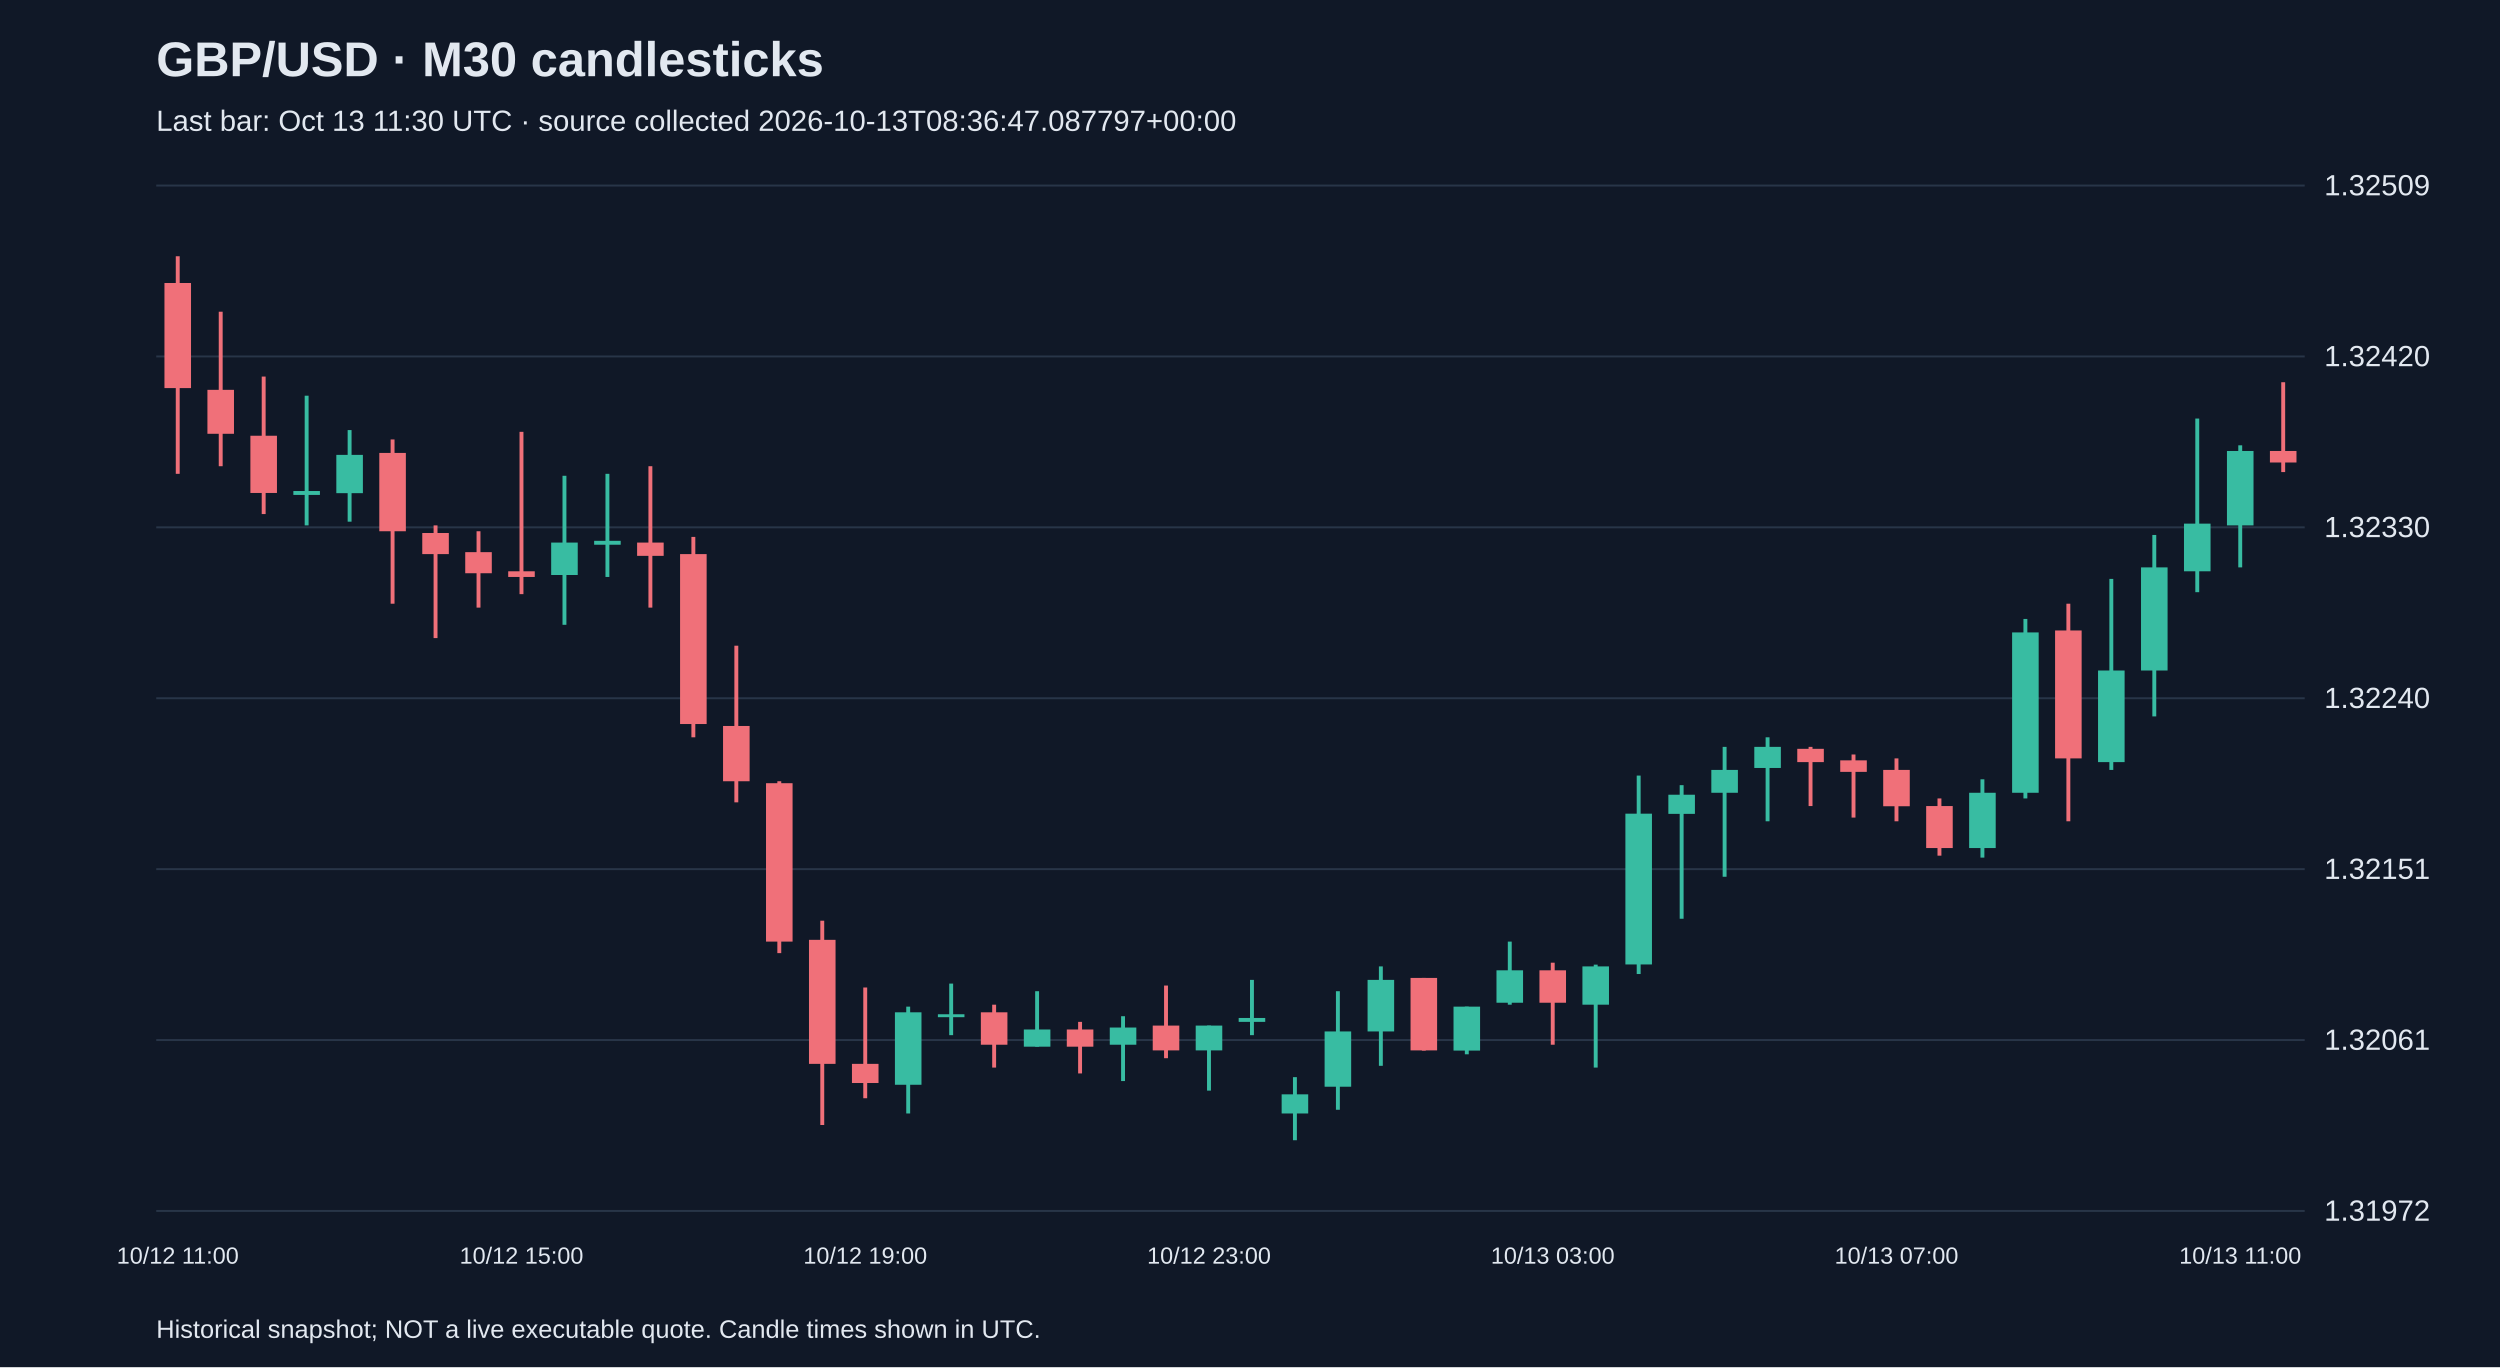
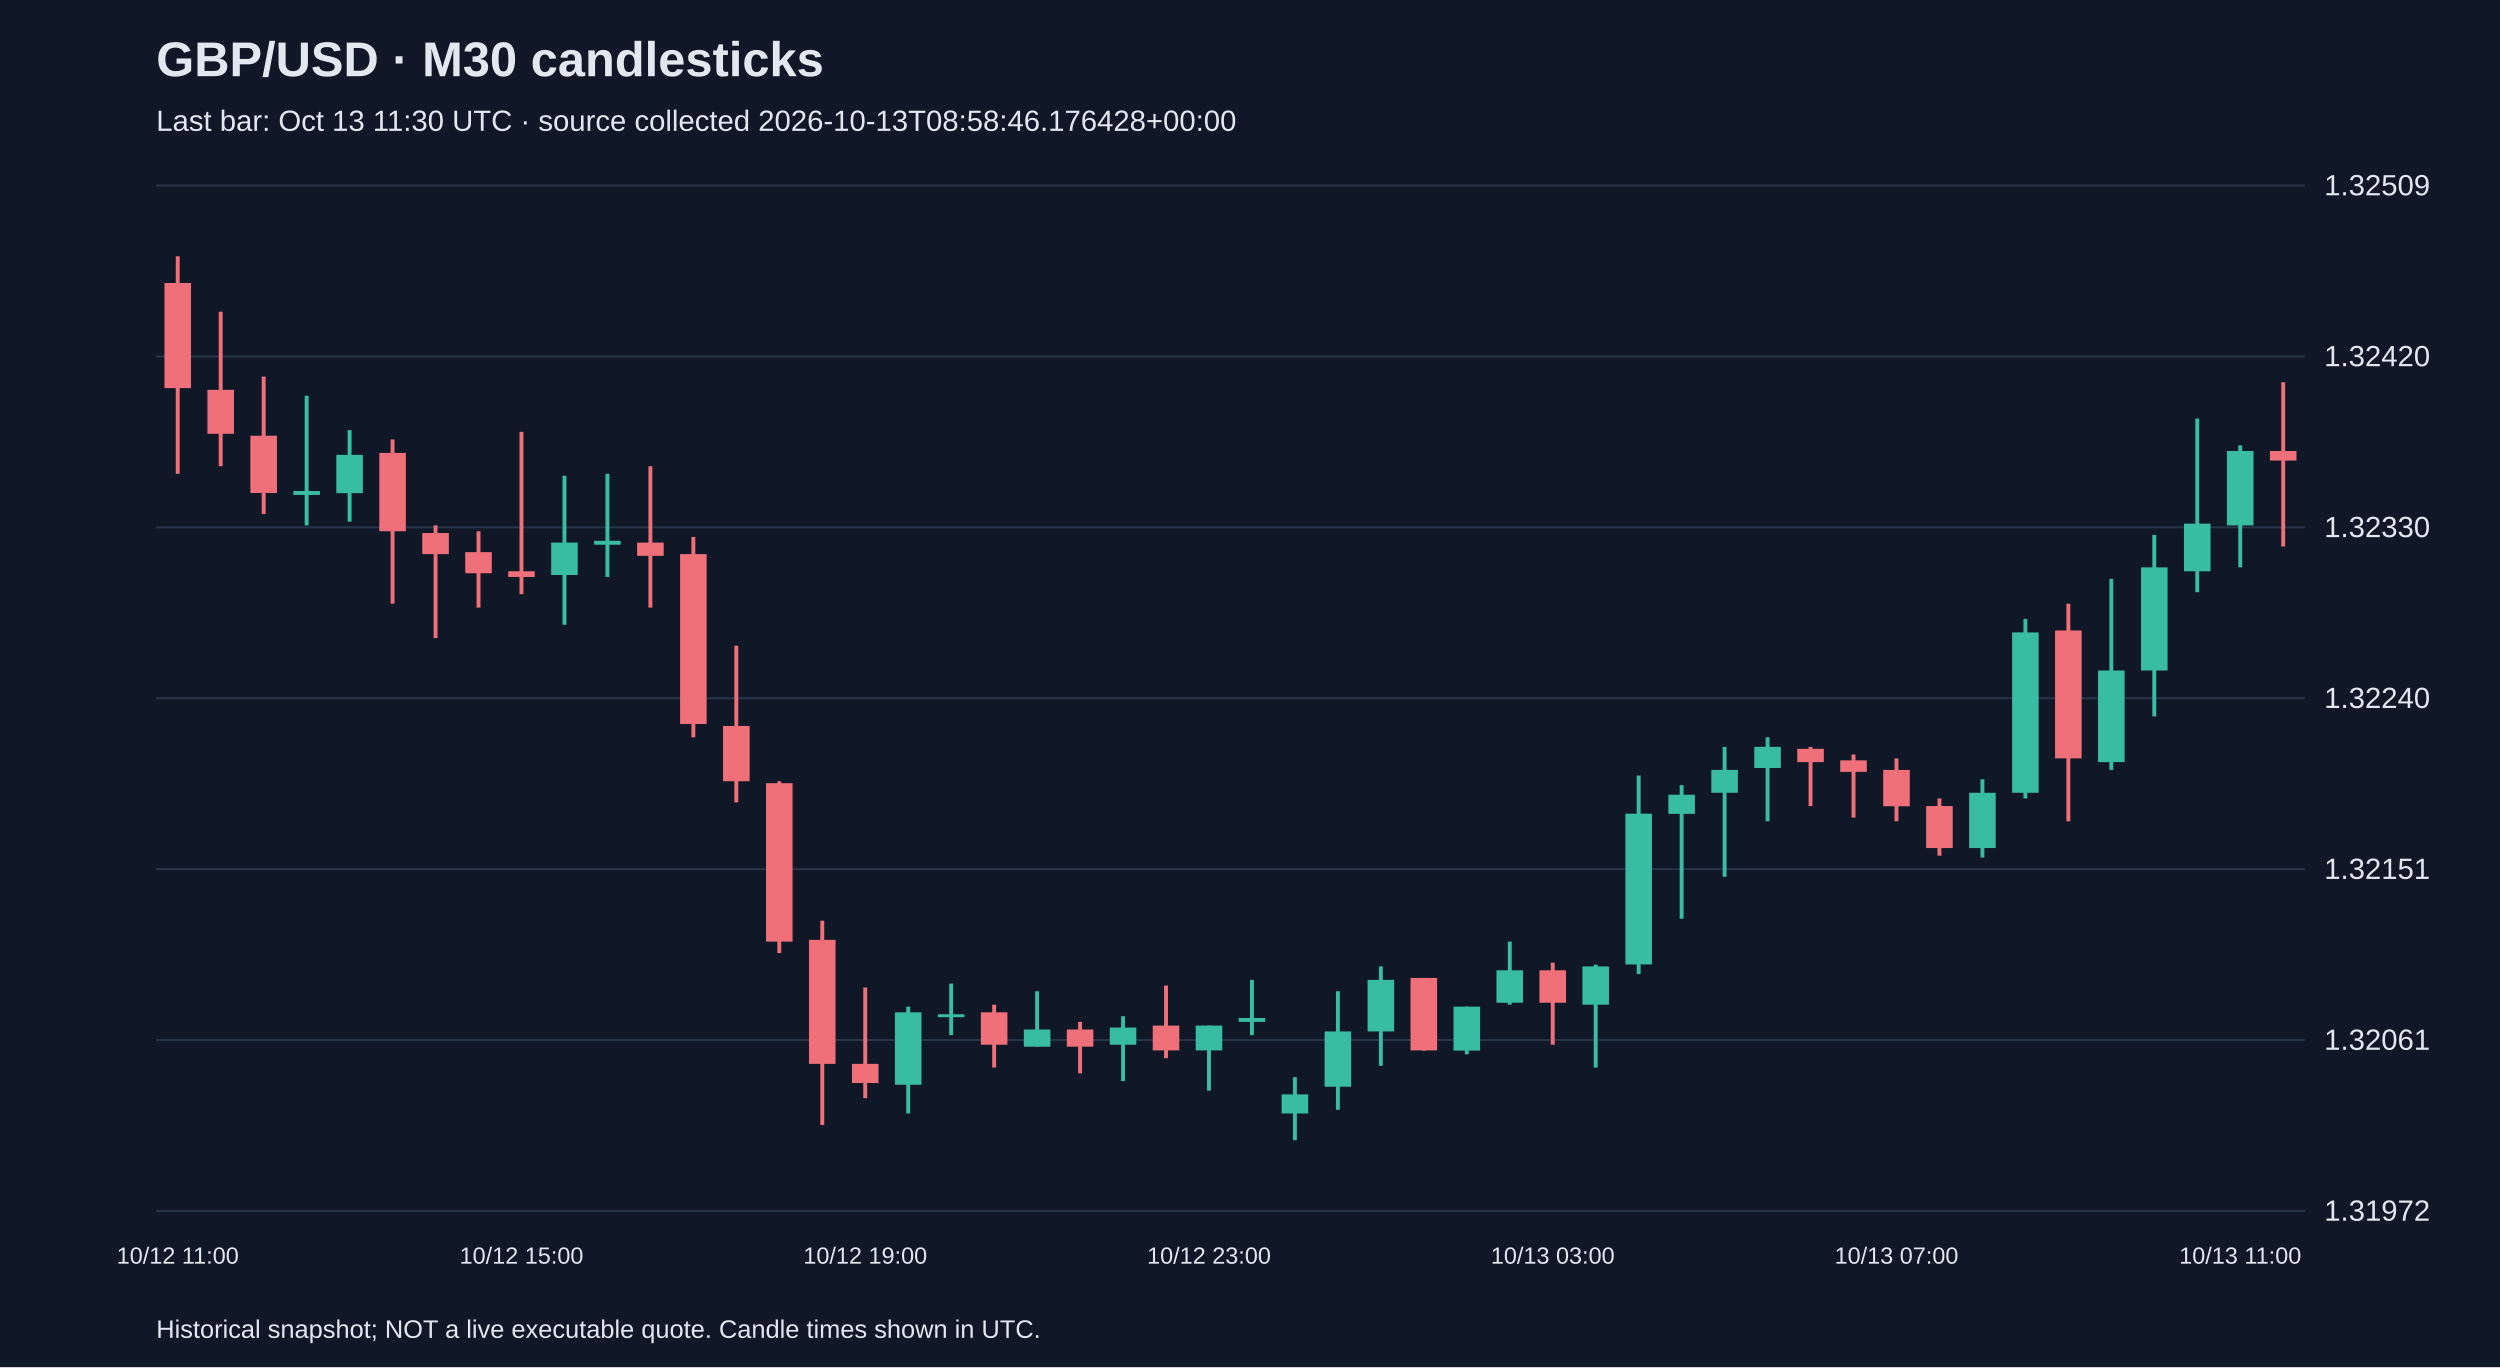
<svg xmlns="http://www.w3.org/2000/svg" viewBox="0 0 1280 700">
  <rect width="100%" height="100%" fill="#101827" />
  <style>text{font-family:Arial,sans-serif;fill:#e2e8f0}</style>
  <text x="80" y="39" font-size="25" font-weight="bold">GBP/USD · M30 candlesticks</text>
-   <text x="80" y="67" font-size="15" fill="#a6b1c5">Last bar: Oct 13 11:30 UTC · source collected 2026-10-13T08:36:47.087797+00:00</text>
+   <text x="80" y="67" font-size="15" fill="#a6b1c5">Last bar: Oct 13 11:30 UTC · source collected 2026-10-13T08:58:46.176428+00:00</text>
  <line x1="80" y1="620.0" x2="1180" y2="620.0" stroke="#283548" />
  <text x="1190" y="625.0" font-size="15">1.31972</text>
  <line x1="80" y1="532.5" x2="1180" y2="532.5" stroke="#283548" />
  <text x="1190" y="537.5" font-size="15">1.32061</text>
  <line x1="80" y1="445.0" x2="1180" y2="445.0" stroke="#283548" />
  <text x="1190" y="450.0" font-size="15">1.32151</text>
  <line x1="80" y1="357.5" x2="1180" y2="357.5" stroke="#283548" />
  <text x="1190" y="362.5" font-size="15">1.32240</text>
  <line x1="80" y1="270.0" x2="1180" y2="270.0" stroke="#283548" />
  <text x="1190" y="275.0" font-size="15">1.32330</text>
  <line x1="80" y1="182.5" x2="1180" y2="182.5" stroke="#283548" />
  <text x="1190" y="187.5" font-size="15">1.32420</text>
  <line x1="80" y1="95.0" x2="1180" y2="95.0" stroke="#283548" />
  <text x="1190" y="100.0" font-size="15">1.32509</text>
  <line x1="91.0" y1="131.2" x2="91.0" y2="242.6" stroke="#f07079" stroke-width="2" />
  <rect x="84.2" y="144.9" width="13.6" height="53.8" fill="#f07079" />
  <text x="91.0" y="647" text-anchor="middle" font-size="12">10/12 11:00</text>
  <line x1="113.0" y1="159.6" x2="113.0" y2="238.7" stroke="#f07079" stroke-width="2" />
  <rect x="106.2" y="199.6" width="13.6" height="22.5" fill="#f07079" />
  <line x1="135.0" y1="192.8" x2="135.0" y2="263.2" stroke="#f07079" stroke-width="2" />
  <rect x="128.2" y="223.1" width="13.6" height="29.3" fill="#f07079" />
  <line x1="157.0" y1="202.6" x2="157.0" y2="269.0" stroke="#38bca2" stroke-width="2" />
  <rect x="150.2" y="251.4" width="13.6" height="2.0" fill="#38bca2" />
  <line x1="179.0" y1="220.2" x2="179.0" y2="267.1" stroke="#38bca2" stroke-width="2" />
  <rect x="172.2" y="232.9" width="13.6" height="19.6" fill="#38bca2" />
  <line x1="201.0" y1="225.0" x2="201.0" y2="309.1" stroke="#f07079" stroke-width="2" />
  <rect x="194.2" y="231.9" width="13.6" height="40.1" fill="#f07079" />
  <line x1="223.0" y1="269.0" x2="223.0" y2="326.7" stroke="#f07079" stroke-width="2" />
  <rect x="216.2" y="272.9" width="13.6" height="10.8" fill="#f07079" />
  <line x1="245.0" y1="272.0" x2="245.0" y2="311.1" stroke="#f07079" stroke-width="2" />
  <rect x="238.2" y="282.7" width="13.6" height="10.8" fill="#f07079" />
  <line x1="267.0" y1="221.1" x2="267.0" y2="304.2" stroke="#f07079" stroke-width="2" />
  <rect x="260.2" y="292.5" width="13.6" height="2.9" fill="#f07079" />
  <text x="267.0" y="647" text-anchor="middle" font-size="12">10/12 15:00</text>
  <line x1="289.0" y1="243.6" x2="289.0" y2="319.9" stroke="#38bca2" stroke-width="2" />
  <rect x="282.2" y="277.8" width="13.6" height="16.6" fill="#38bca2" />
  <line x1="311.0" y1="242.6" x2="311.0" y2="295.4" stroke="#38bca2" stroke-width="2" />
  <rect x="304.2" y="276.9" width="13.6" height="2.0" fill="#38bca2" />
  <line x1="333.0" y1="238.7" x2="333.0" y2="311.1" stroke="#f07079" stroke-width="2" />
  <rect x="326.2" y="277.8" width="13.6" height="6.8" fill="#f07079" />
  <line x1="355.0" y1="274.9" x2="355.0" y2="377.5" stroke="#f07079" stroke-width="2" />
  <rect x="348.2" y="283.7" width="13.6" height="87.0" fill="#f07079" />
  <line x1="377.0" y1="330.6" x2="377.0" y2="410.8" stroke="#f07079" stroke-width="2" />
  <rect x="370.2" y="371.7" width="13.6" height="28.3" fill="#f07079" />
  <line x1="399.0" y1="400.0" x2="399.0" y2="488.0" stroke="#f07079" stroke-width="2" />
  <rect x="392.2" y="401.0" width="13.6" height="81.1" fill="#f07079" />
  <line x1="421.0" y1="471.4" x2="421.0" y2="576.0" stroke="#f07079" stroke-width="2" />
  <rect x="414.2" y="481.2" width="13.6" height="63.5" fill="#f07079" />
  <line x1="443.0" y1="505.6" x2="443.0" y2="562.3" stroke="#f07079" stroke-width="2" />
  <rect x="436.2" y="544.7" width="13.6" height="9.8" fill="#f07079" />
  <text x="443.0" y="647" text-anchor="middle" font-size="12">10/12 19:00</text>
  <line x1="465.0" y1="515.4" x2="465.0" y2="570.1" stroke="#38bca2" stroke-width="2" />
  <rect x="458.2" y="518.3" width="13.6" height="37.1" fill="#38bca2" />
  <line x1="487.0" y1="503.6" x2="487.0" y2="530.0" stroke="#38bca2" stroke-width="2" />
  <rect x="480.2" y="519.3" width="13.6" height="1.5" fill="#38bca2" />
  <line x1="509.0" y1="514.4" x2="509.0" y2="546.6" stroke="#f07079" stroke-width="2" />
  <rect x="502.2" y="518.3" width="13.6" height="16.6" fill="#f07079" />
  <line x1="531.0" y1="507.5" x2="531.0" y2="535.9" stroke="#38bca2" stroke-width="2" />
  <rect x="524.2" y="527.1" width="13.6" height="8.8" fill="#38bca2" />
  <line x1="553.0" y1="523.2" x2="553.0" y2="549.6" stroke="#f07079" stroke-width="2" />
  <rect x="546.2" y="527.1" width="13.6" height="8.8" fill="#f07079" />
  <line x1="575.0" y1="520.3" x2="575.0" y2="553.5" stroke="#38bca2" stroke-width="2" />
  <rect x="568.2" y="526.1" width="13.6" height="8.8" fill="#38bca2" />
  <line x1="597.0" y1="504.6" x2="597.0" y2="541.8" stroke="#f07079" stroke-width="2" />
  <rect x="590.2" y="525.1" width="13.6" height="12.7" fill="#f07079" />
  <line x1="619.0" y1="525.1" x2="619.0" y2="558.4" stroke="#38bca2" stroke-width="2" />
  <rect x="612.2" y="525.1" width="13.6" height="12.7" fill="#38bca2" />
  <text x="619.0" y="647" text-anchor="middle" font-size="12">10/12 23:00</text>
  <line x1="641.0" y1="501.7" x2="641.0" y2="530.0" stroke="#38bca2" stroke-width="2" />
  <rect x="634.2" y="521.2" width="13.6" height="2.0" fill="#38bca2" />
  <line x1="663.0" y1="551.5" x2="663.0" y2="583.8" stroke="#38bca2" stroke-width="2" />
  <rect x="656.2" y="560.3" width="13.6" height="9.8" fill="#38bca2" />
  <line x1="685.0" y1="507.5" x2="685.0" y2="568.2" stroke="#38bca2" stroke-width="2" />
  <rect x="678.2" y="528.1" width="13.6" height="28.3" fill="#38bca2" />
  <line x1="707.0" y1="494.8" x2="707.0" y2="545.7" stroke="#38bca2" stroke-width="2" />
  <rect x="700.2" y="501.7" width="13.6" height="26.4" fill="#38bca2" />
  <line x1="729.0" y1="500.7" x2="729.0" y2="537.9" stroke="#f07079" stroke-width="2" />
  <rect x="722.2" y="500.7" width="13.6" height="37.1" fill="#f07079" />
  <line x1="751.0" y1="515.4" x2="751.0" y2="539.8" stroke="#38bca2" stroke-width="2" />
  <rect x="744.2" y="515.4" width="13.6" height="22.5" fill="#38bca2" />
  <line x1="773.0" y1="482.1" x2="773.0" y2="514.4" stroke="#38bca2" stroke-width="2" />
  <rect x="766.2" y="496.8" width="13.6" height="16.6" fill="#38bca2" />
  <line x1="795.0" y1="492.9" x2="795.0" y2="534.9" stroke="#f07079" stroke-width="2" />
  <rect x="788.2" y="496.8" width="13.6" height="16.6" fill="#f07079" />
  <text x="795.0" y="647" text-anchor="middle" font-size="12">10/13 03:00</text>
  <line x1="817.0" y1="493.9" x2="817.0" y2="546.6" stroke="#38bca2" stroke-width="2" />
  <rect x="810.2" y="494.8" width="13.6" height="19.6" fill="#38bca2" />
  <line x1="839.0" y1="397.1" x2="839.0" y2="498.7" stroke="#38bca2" stroke-width="2" />
  <rect x="832.2" y="416.6" width="13.6" height="77.2" fill="#38bca2" />
  <line x1="861.0" y1="402.0" x2="861.0" y2="470.4" stroke="#38bca2" stroke-width="2" />
  <rect x="854.2" y="406.9" width="13.6" height="9.8" fill="#38bca2" />
  <line x1="883.0" y1="382.4" x2="883.0" y2="448.9" stroke="#38bca2" stroke-width="2" />
  <rect x="876.2" y="394.2" width="13.6" height="11.7" fill="#38bca2" />
  <line x1="905.0" y1="377.5" x2="905.0" y2="420.5" stroke="#38bca2" stroke-width="2" />
  <rect x="898.2" y="382.4" width="13.6" height="10.8" fill="#38bca2" />
  <line x1="927.0" y1="382.4" x2="927.0" y2="412.7" stroke="#f07079" stroke-width="2" />
  <rect x="920.2" y="383.4" width="13.6" height="6.8" fill="#f07079" />
  <line x1="949.0" y1="386.3" x2="949.0" y2="418.6" stroke="#f07079" stroke-width="2" />
  <rect x="942.2" y="389.3" width="13.6" height="5.9" fill="#f07079" />
  <line x1="971.0" y1="388.3" x2="971.0" y2="420.5" stroke="#f07079" stroke-width="2" />
  <rect x="964.2" y="394.2" width="13.6" height="18.6" fill="#f07079" />
  <text x="971.0" y="647" text-anchor="middle" font-size="12">10/13 07:00</text>
  <line x1="993.0" y1="408.8" x2="993.0" y2="438.1" stroke="#f07079" stroke-width="2" />
  <rect x="986.2" y="412.7" width="13.6" height="21.5" fill="#f07079" />
  <line x1="1015.0" y1="399.0" x2="1015.0" y2="439.1" stroke="#38bca2" stroke-width="2" />
  <rect x="1008.2" y="405.9" width="13.6" height="28.3" fill="#38bca2" />
  <line x1="1037.0" y1="316.9" x2="1037.0" y2="408.8" stroke="#38bca2" stroke-width="2" />
  <rect x="1030.2" y="323.8" width="13.6" height="82.1" fill="#38bca2" />
  <line x1="1059.0" y1="309.1" x2="1059.0" y2="420.5" stroke="#f07079" stroke-width="2" />
  <rect x="1052.2" y="322.8" width="13.6" height="65.5" fill="#f07079" />
  <line x1="1081.0" y1="296.4" x2="1081.0" y2="394.2" stroke="#38bca2" stroke-width="2" />
  <rect x="1074.2" y="343.3" width="13.6" height="46.9" fill="#38bca2" />
  <line x1="1103.0" y1="273.9" x2="1103.0" y2="366.8" stroke="#38bca2" stroke-width="2" />
  <rect x="1096.2" y="290.5" width="13.6" height="52.8" fill="#38bca2" />
  <line x1="1125.0" y1="214.3" x2="1125.0" y2="303.2" stroke="#38bca2" stroke-width="2" />
  <rect x="1118.2" y="268.1" width="13.6" height="24.4" fill="#38bca2" />
  <line x1="1147.0" y1="228.0" x2="1147.0" y2="290.5" stroke="#38bca2" stroke-width="2" />
  <rect x="1140.2" y="230.9" width="13.6" height="38.1" fill="#38bca2" />
  <text x="1147.0" y="647" text-anchor="middle" font-size="12">10/13 11:00</text>
-   <line x1="1169.0" y1="195.7" x2="1169.0" y2="241.7" stroke="#f07079" stroke-width="2" />
-   <rect x="1162.2" y="230.9" width="13.6" height="5.9" fill="#f07079" />
+   <line x1="1169.0" y1="195.7" x2="1169.0" y2="279.8" stroke="#f07079" stroke-width="2" />
+   <rect x="1162.2" y="230.9" width="13.6" height="4.9" fill="#f07079" />
  <text x="80" y="685" font-size="13">Historical snapshot; NOT a live executable quote. Candle times shown in UTC.</text>
</svg>
